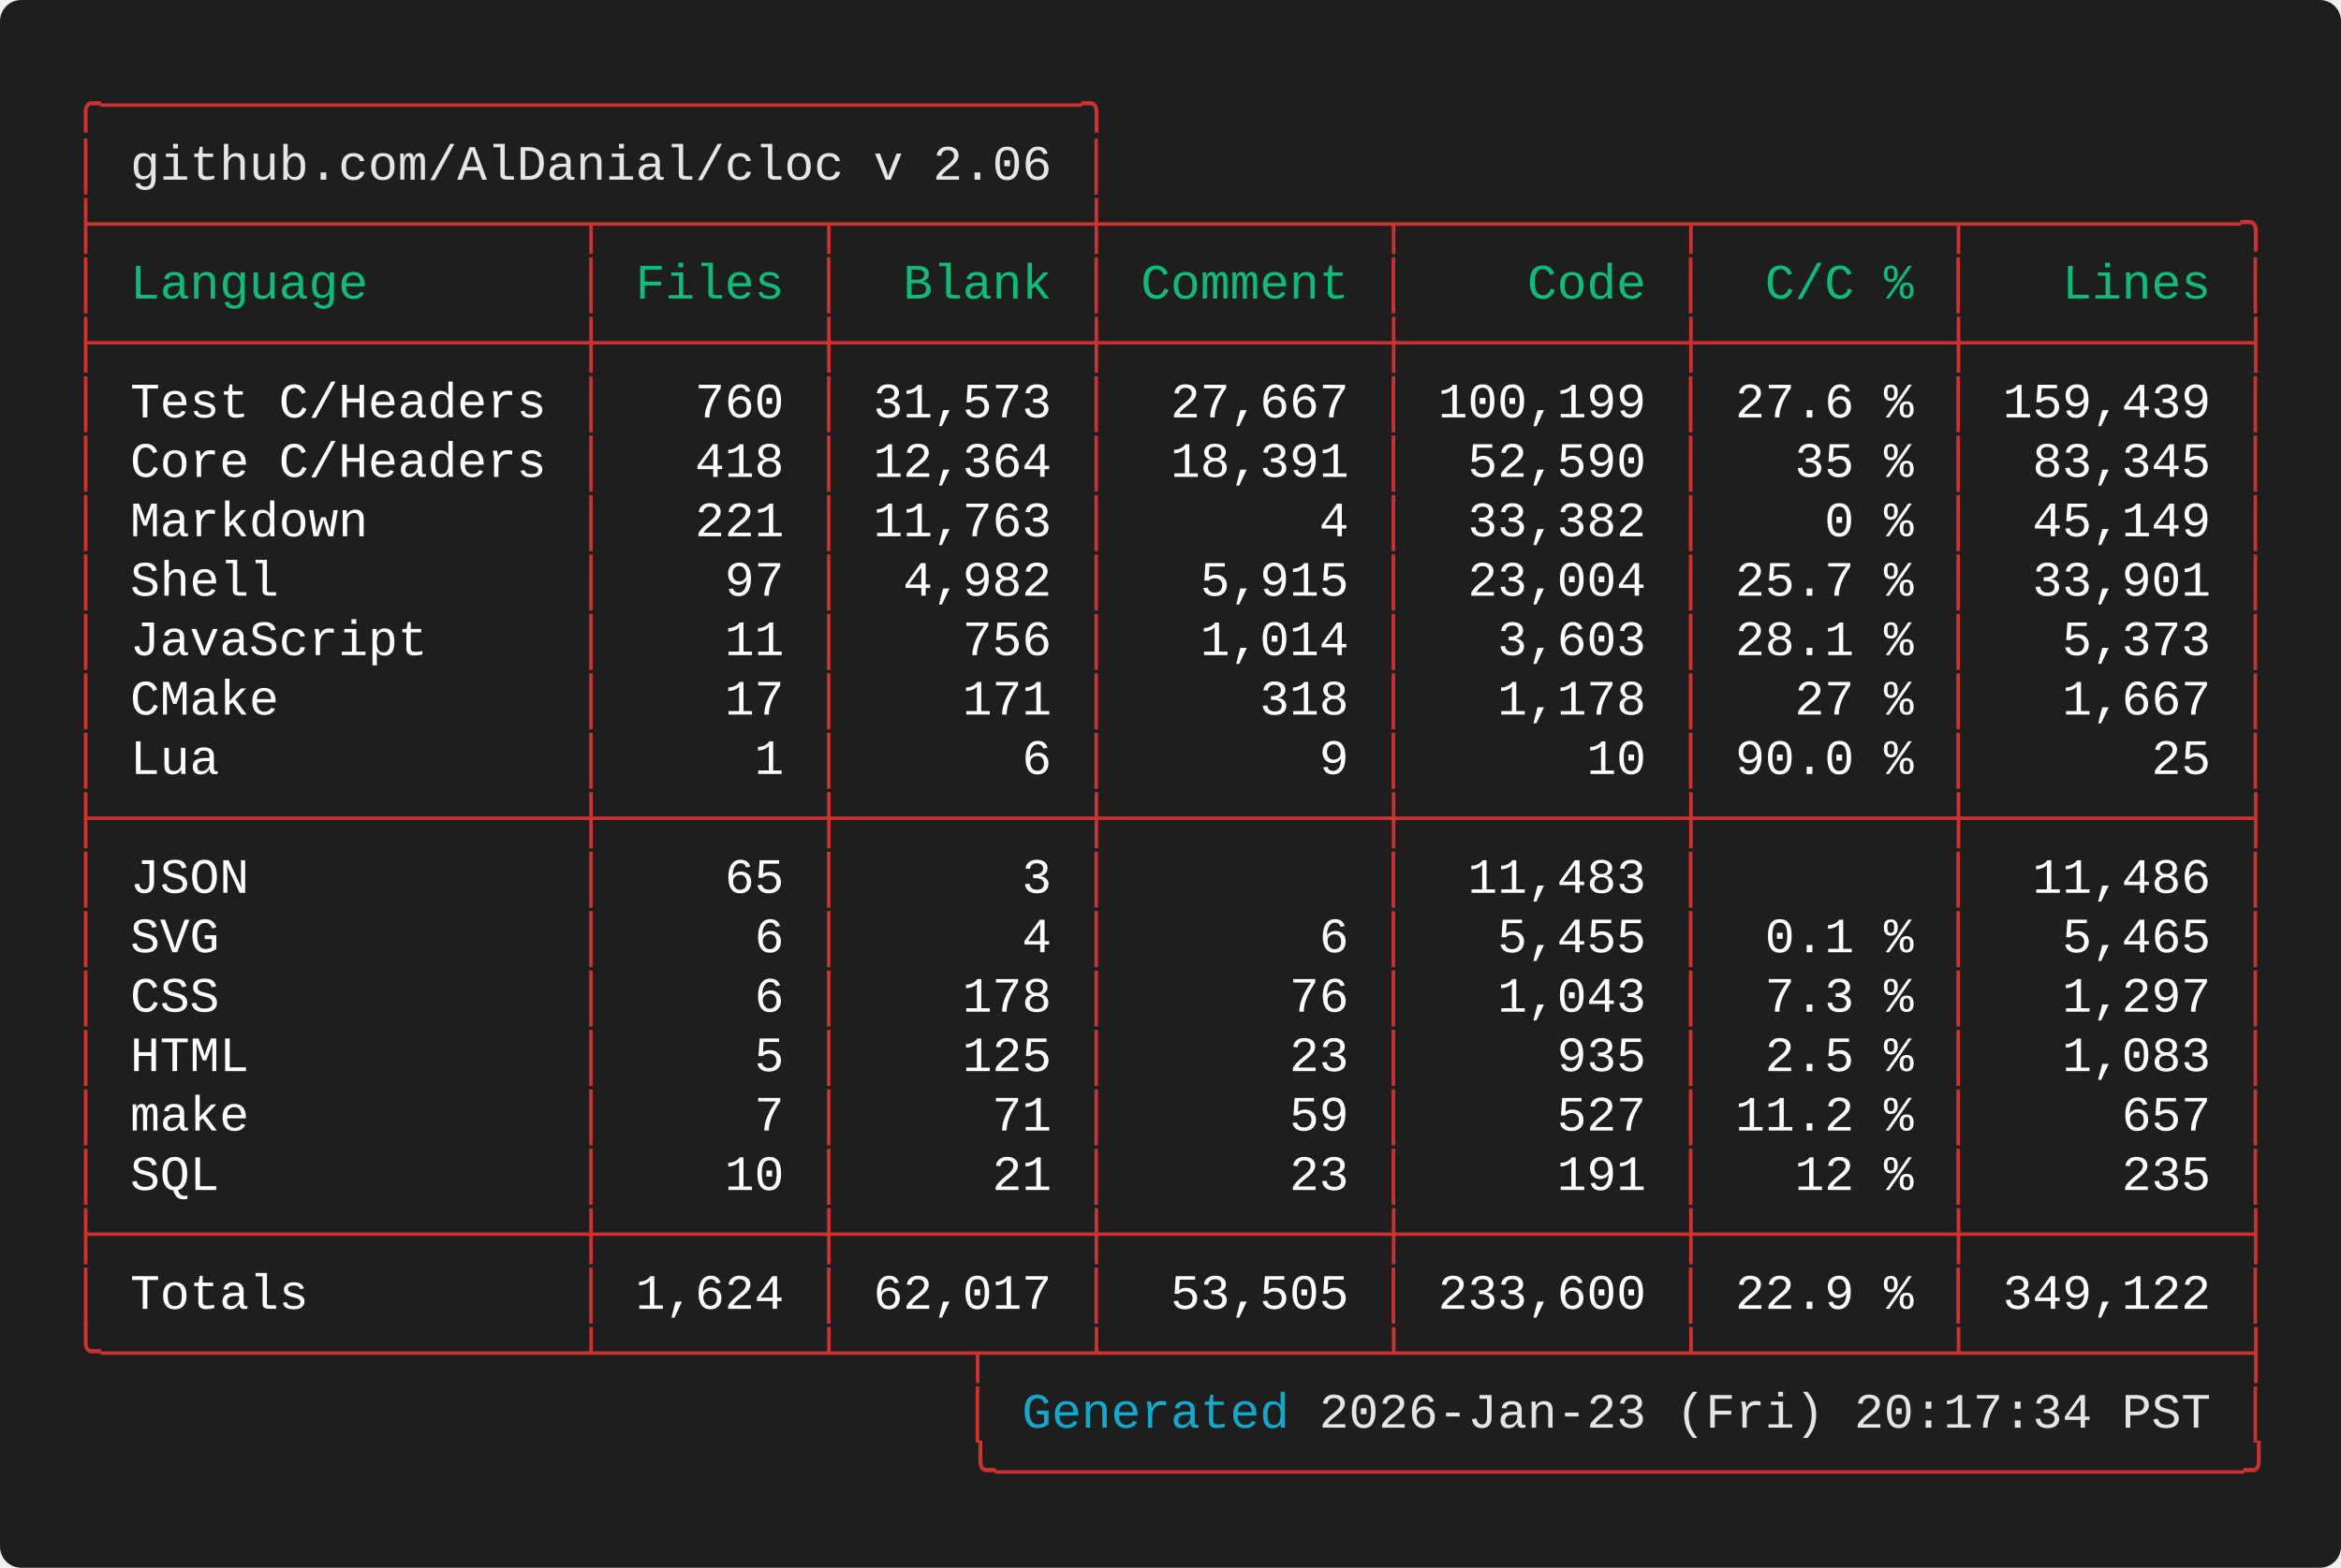
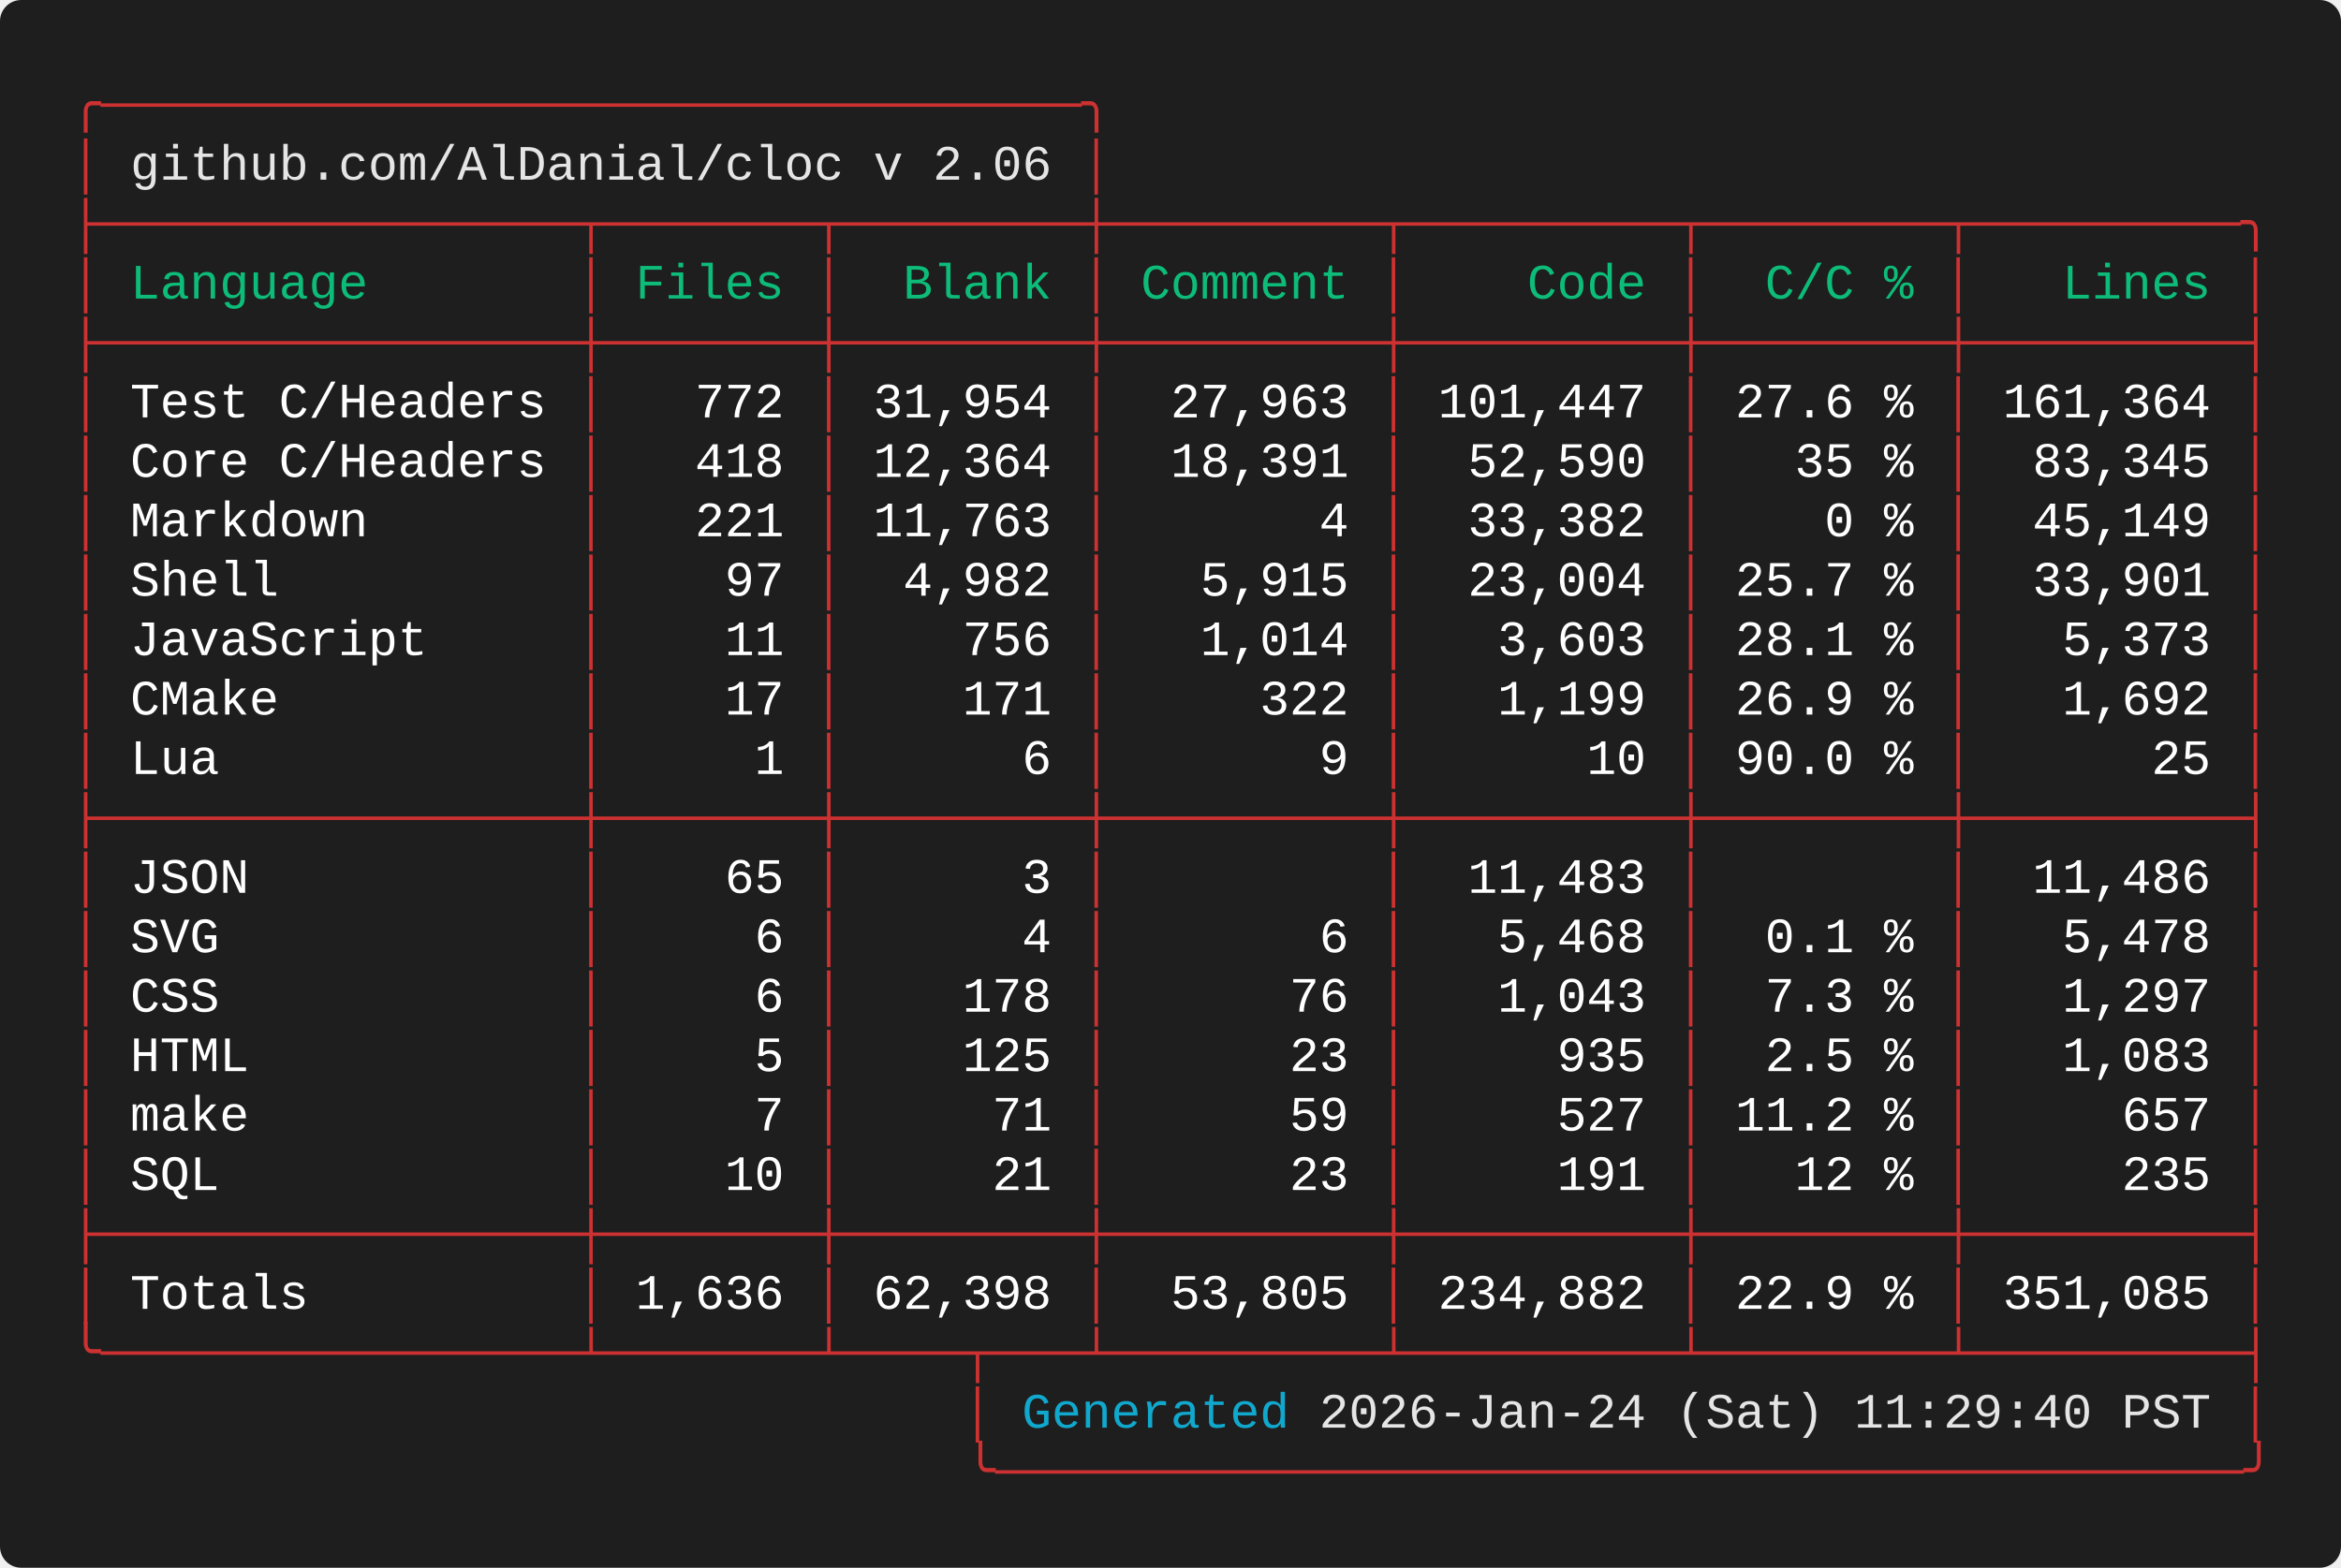
<svg xmlns="http://www.w3.org/2000/svg" width="661.60" height="443.20" viewBox="0 0 661.60 443.20">
  <defs>
    <style type="text/css">.terminal-text { font-family: 'Vanadium Mono Semi-Extended', 'Consolas', 'Monaco', 'Courier New', monospace; }</style>
  </defs>
  <rect width="100%" height="100%" fill="#1e1e1e" rx="6" />
  <text x="20.00" y="34.00" font-size="14" class="terminal-text" xml:space="preserve" textLength="294.00" lengthAdjust="spacingAndGlyphs" fill="#cd3131">╭─────────────────────────────────╮</text>
  <text x="20.00" y="50.80" font-size="14" class="terminal-text" xml:space="preserve" textLength="16.80" lengthAdjust="spacingAndGlyphs" fill="#cd3131">│ </text>
  <text x="36.80" y="50.80" font-size="14" class="terminal-text" xml:space="preserve" textLength="260.40" lengthAdjust="spacingAndGlyphs" fill="#e5e5e5">github.com/AlDanial/cloc v 2.06</text>
  <text x="297.20" y="50.80" font-size="14" class="terminal-text" xml:space="preserve" textLength="8.40" lengthAdjust="spacingAndGlyphs" fill="#ffffff"> </text>
  <text x="305.60" y="50.80" font-size="14" class="terminal-text" xml:space="preserve" textLength="8.40" lengthAdjust="spacingAndGlyphs" fill="#cd3131">│</text>
  <text x="20.00" y="67.60" font-size="14" class="terminal-text" xml:space="preserve" textLength="621.60" lengthAdjust="spacingAndGlyphs" fill="#cd3131">├────────────────┬───────┬────────┼─────────┬─────────┬────────┬─────────╮</text>
  <text x="20.00" y="84.40" font-size="14" class="terminal-text" xml:space="preserve" textLength="8.40" lengthAdjust="spacingAndGlyphs" fill="#cd3131">│</text>
  <text x="28.40" y="84.40" font-size="14" class="terminal-text" xml:space="preserve" textLength="134.40" lengthAdjust="spacingAndGlyphs" fill="#0dbc79"> Language       </text>
  <text x="162.80" y="84.40" font-size="14" class="terminal-text" xml:space="preserve" textLength="8.40" lengthAdjust="spacingAndGlyphs" fill="#cd3131">│</text>
  <text x="171.20" y="84.40" font-size="14" class="terminal-text" xml:space="preserve" textLength="58.80" lengthAdjust="spacingAndGlyphs" fill="#0dbc79"> Files </text>
  <text x="230.00" y="84.40" font-size="14" class="terminal-text" xml:space="preserve" textLength="8.40" lengthAdjust="spacingAndGlyphs" fill="#cd3131">│</text>
  <text x="238.40" y="84.40" font-size="14" class="terminal-text" xml:space="preserve" textLength="67.20" lengthAdjust="spacingAndGlyphs" fill="#0dbc79">  Blank </text>
  <text x="305.60" y="84.40" font-size="14" class="terminal-text" xml:space="preserve" textLength="8.40" lengthAdjust="spacingAndGlyphs" fill="#cd3131">│</text>
  <text x="314.00" y="84.40" font-size="14" class="terminal-text" xml:space="preserve" textLength="75.60" lengthAdjust="spacingAndGlyphs" fill="#0dbc79"> Comment </text>
  <text x="389.60" y="84.40" font-size="14" class="terminal-text" xml:space="preserve" textLength="8.40" lengthAdjust="spacingAndGlyphs" fill="#cd3131">│</text>
  <text x="398.00" y="84.40" font-size="14" class="terminal-text" xml:space="preserve" textLength="75.60" lengthAdjust="spacingAndGlyphs" fill="#0dbc79">    Code </text>
  <text x="473.60" y="84.40" font-size="14" class="terminal-text" xml:space="preserve" textLength="8.40" lengthAdjust="spacingAndGlyphs" fill="#cd3131">│</text>
  <text x="482.00" y="84.40" font-size="14" class="terminal-text" xml:space="preserve" textLength="67.20" lengthAdjust="spacingAndGlyphs" fill="#0dbc79">  C/C % </text>
  <text x="549.20" y="84.40" font-size="14" class="terminal-text" xml:space="preserve" textLength="8.40" lengthAdjust="spacingAndGlyphs" fill="#cd3131">│</text>
  <text x="557.60" y="84.40" font-size="14" class="terminal-text" xml:space="preserve" textLength="75.60" lengthAdjust="spacingAndGlyphs" fill="#0dbc79">   Lines </text>
  <text x="633.20" y="84.40" font-size="14" class="terminal-text" xml:space="preserve" textLength="8.40" lengthAdjust="spacingAndGlyphs" fill="#cd3131">│</text>
  <text x="20.00" y="101.20" font-size="14" class="terminal-text" xml:space="preserve" textLength="621.60" lengthAdjust="spacingAndGlyphs" fill="#cd3131">├────────────────┼───────┼────────┼─────────┼─────────┼────────┼─────────┤</text>
  <text x="20.00" y="118.00" font-size="14" class="terminal-text" xml:space="preserve" textLength="8.40" lengthAdjust="spacingAndGlyphs" fill="#cd3131">│</text>
  <text x="28.40" y="118.00" font-size="14" class="terminal-text" xml:space="preserve" textLength="134.40" lengthAdjust="spacingAndGlyphs" fill="#ffffff"> Test C/Headers </text>
  <text x="162.80" y="118.00" font-size="14" class="terminal-text" xml:space="preserve" textLength="8.40" lengthAdjust="spacingAndGlyphs" fill="#cd3131">│</text>
-   <text x="171.20" y="118.00" font-size="14" class="terminal-text" xml:space="preserve" textLength="58.80" lengthAdjust="spacingAndGlyphs" fill="#ffffff">   760 </text>
+   <text x="171.20" y="118.00" font-size="14" class="terminal-text" xml:space="preserve" textLength="58.80" lengthAdjust="spacingAndGlyphs" fill="#ffffff">   772 </text>
  <text x="230.00" y="118.00" font-size="14" class="terminal-text" xml:space="preserve" textLength="8.40" lengthAdjust="spacingAndGlyphs" fill="#cd3131">│</text>
-   <text x="238.40" y="118.00" font-size="14" class="terminal-text" xml:space="preserve" textLength="67.20" lengthAdjust="spacingAndGlyphs" fill="#ffffff"> 31,573 </text>
+   <text x="238.40" y="118.00" font-size="14" class="terminal-text" xml:space="preserve" textLength="67.20" lengthAdjust="spacingAndGlyphs" fill="#ffffff"> 31,954 </text>
  <text x="305.60" y="118.00" font-size="14" class="terminal-text" xml:space="preserve" textLength="8.40" lengthAdjust="spacingAndGlyphs" fill="#cd3131">│</text>
-   <text x="314.00" y="118.00" font-size="14" class="terminal-text" xml:space="preserve" textLength="75.60" lengthAdjust="spacingAndGlyphs" fill="#ffffff">  27,667 </text>
+   <text x="314.00" y="118.00" font-size="14" class="terminal-text" xml:space="preserve" textLength="75.60" lengthAdjust="spacingAndGlyphs" fill="#ffffff">  27,963 </text>
  <text x="389.60" y="118.00" font-size="14" class="terminal-text" xml:space="preserve" textLength="8.40" lengthAdjust="spacingAndGlyphs" fill="#cd3131">│</text>
-   <text x="398.00" y="118.00" font-size="14" class="terminal-text" xml:space="preserve" textLength="75.60" lengthAdjust="spacingAndGlyphs" fill="#ffffff"> 100,199 </text>
+   <text x="398.00" y="118.00" font-size="14" class="terminal-text" xml:space="preserve" textLength="75.60" lengthAdjust="spacingAndGlyphs" fill="#ffffff"> 101,447 </text>
  <text x="473.60" y="118.00" font-size="14" class="terminal-text" xml:space="preserve" textLength="8.40" lengthAdjust="spacingAndGlyphs" fill="#cd3131">│</text>
  <text x="482.00" y="118.00" font-size="14" class="terminal-text" xml:space="preserve" textLength="67.20" lengthAdjust="spacingAndGlyphs" fill="#ffffff"> 27.6 % </text>
  <text x="549.20" y="118.00" font-size="14" class="terminal-text" xml:space="preserve" textLength="8.40" lengthAdjust="spacingAndGlyphs" fill="#cd3131">│</text>
-   <text x="557.60" y="118.00" font-size="14" class="terminal-text" xml:space="preserve" textLength="75.60" lengthAdjust="spacingAndGlyphs" fill="#ffffff"> 159,439 </text>
+   <text x="557.60" y="118.00" font-size="14" class="terminal-text" xml:space="preserve" textLength="75.60" lengthAdjust="spacingAndGlyphs" fill="#ffffff"> 161,364 </text>
  <text x="633.20" y="118.00" font-size="14" class="terminal-text" xml:space="preserve" textLength="8.40" lengthAdjust="spacingAndGlyphs" fill="#cd3131">│</text>
  <text x="20.00" y="134.80" font-size="14" class="terminal-text" xml:space="preserve" textLength="8.40" lengthAdjust="spacingAndGlyphs" fill="#cd3131">│</text>
  <text x="28.40" y="134.80" font-size="14" class="terminal-text" xml:space="preserve" textLength="134.40" lengthAdjust="spacingAndGlyphs" fill="#ffffff"> Core C/Headers </text>
  <text x="162.80" y="134.80" font-size="14" class="terminal-text" xml:space="preserve" textLength="8.40" lengthAdjust="spacingAndGlyphs" fill="#cd3131">│</text>
  <text x="171.20" y="134.80" font-size="14" class="terminal-text" xml:space="preserve" textLength="58.80" lengthAdjust="spacingAndGlyphs" fill="#ffffff">   418 </text>
  <text x="230.00" y="134.80" font-size="14" class="terminal-text" xml:space="preserve" textLength="8.40" lengthAdjust="spacingAndGlyphs" fill="#cd3131">│</text>
  <text x="238.40" y="134.80" font-size="14" class="terminal-text" xml:space="preserve" textLength="67.20" lengthAdjust="spacingAndGlyphs" fill="#ffffff"> 12,364 </text>
  <text x="305.60" y="134.80" font-size="14" class="terminal-text" xml:space="preserve" textLength="8.40" lengthAdjust="spacingAndGlyphs" fill="#cd3131">│</text>
  <text x="314.00" y="134.80" font-size="14" class="terminal-text" xml:space="preserve" textLength="75.60" lengthAdjust="spacingAndGlyphs" fill="#ffffff">  18,391 </text>
  <text x="389.60" y="134.80" font-size="14" class="terminal-text" xml:space="preserve" textLength="8.40" lengthAdjust="spacingAndGlyphs" fill="#cd3131">│</text>
  <text x="398.00" y="134.80" font-size="14" class="terminal-text" xml:space="preserve" textLength="75.60" lengthAdjust="spacingAndGlyphs" fill="#ffffff">  52,590 </text>
  <text x="473.60" y="134.80" font-size="14" class="terminal-text" xml:space="preserve" textLength="8.40" lengthAdjust="spacingAndGlyphs" fill="#cd3131">│</text>
  <text x="482.00" y="134.80" font-size="14" class="terminal-text" xml:space="preserve" textLength="67.20" lengthAdjust="spacingAndGlyphs" fill="#ffffff">   35 % </text>
  <text x="549.20" y="134.80" font-size="14" class="terminal-text" xml:space="preserve" textLength="8.40" lengthAdjust="spacingAndGlyphs" fill="#cd3131">│</text>
  <text x="557.60" y="134.80" font-size="14" class="terminal-text" xml:space="preserve" textLength="75.60" lengthAdjust="spacingAndGlyphs" fill="#ffffff">  83,345 </text>
  <text x="633.20" y="134.80" font-size="14" class="terminal-text" xml:space="preserve" textLength="8.40" lengthAdjust="spacingAndGlyphs" fill="#cd3131">│</text>
  <text x="20.00" y="151.60" font-size="14" class="terminal-text" xml:space="preserve" textLength="8.40" lengthAdjust="spacingAndGlyphs" fill="#cd3131">│</text>
  <text x="28.40" y="151.60" font-size="14" class="terminal-text" xml:space="preserve" textLength="134.40" lengthAdjust="spacingAndGlyphs" fill="#ffffff"> Markdown       </text>
  <text x="162.80" y="151.60" font-size="14" class="terminal-text" xml:space="preserve" textLength="8.40" lengthAdjust="spacingAndGlyphs" fill="#cd3131">│</text>
  <text x="171.20" y="151.60" font-size="14" class="terminal-text" xml:space="preserve" textLength="58.80" lengthAdjust="spacingAndGlyphs" fill="#ffffff">   221 </text>
  <text x="230.00" y="151.60" font-size="14" class="terminal-text" xml:space="preserve" textLength="8.40" lengthAdjust="spacingAndGlyphs" fill="#cd3131">│</text>
  <text x="238.40" y="151.60" font-size="14" class="terminal-text" xml:space="preserve" textLength="67.20" lengthAdjust="spacingAndGlyphs" fill="#ffffff"> 11,763 </text>
  <text x="305.60" y="151.60" font-size="14" class="terminal-text" xml:space="preserve" textLength="8.40" lengthAdjust="spacingAndGlyphs" fill="#cd3131">│</text>
  <text x="314.00" y="151.60" font-size="14" class="terminal-text" xml:space="preserve" textLength="75.60" lengthAdjust="spacingAndGlyphs" fill="#ffffff">       4 </text>
  <text x="389.60" y="151.60" font-size="14" class="terminal-text" xml:space="preserve" textLength="8.40" lengthAdjust="spacingAndGlyphs" fill="#cd3131">│</text>
  <text x="398.00" y="151.60" font-size="14" class="terminal-text" xml:space="preserve" textLength="75.60" lengthAdjust="spacingAndGlyphs" fill="#ffffff">  33,382 </text>
  <text x="473.60" y="151.60" font-size="14" class="terminal-text" xml:space="preserve" textLength="8.40" lengthAdjust="spacingAndGlyphs" fill="#cd3131">│</text>
  <text x="482.00" y="151.60" font-size="14" class="terminal-text" xml:space="preserve" textLength="67.20" lengthAdjust="spacingAndGlyphs" fill="#ffffff">    0 % </text>
  <text x="549.20" y="151.60" font-size="14" class="terminal-text" xml:space="preserve" textLength="8.40" lengthAdjust="spacingAndGlyphs" fill="#cd3131">│</text>
  <text x="557.60" y="151.60" font-size="14" class="terminal-text" xml:space="preserve" textLength="75.60" lengthAdjust="spacingAndGlyphs" fill="#ffffff">  45,149 </text>
  <text x="633.20" y="151.60" font-size="14" class="terminal-text" xml:space="preserve" textLength="8.40" lengthAdjust="spacingAndGlyphs" fill="#cd3131">│</text>
  <text x="20.00" y="168.40" font-size="14" class="terminal-text" xml:space="preserve" textLength="8.40" lengthAdjust="spacingAndGlyphs" fill="#cd3131">│</text>
  <text x="28.40" y="168.40" font-size="14" class="terminal-text" xml:space="preserve" textLength="134.40" lengthAdjust="spacingAndGlyphs" fill="#ffffff"> Shell          </text>
  <text x="162.80" y="168.40" font-size="14" class="terminal-text" xml:space="preserve" textLength="8.40" lengthAdjust="spacingAndGlyphs" fill="#cd3131">│</text>
  <text x="171.20" y="168.40" font-size="14" class="terminal-text" xml:space="preserve" textLength="58.80" lengthAdjust="spacingAndGlyphs" fill="#ffffff">    97 </text>
  <text x="230.00" y="168.40" font-size="14" class="terminal-text" xml:space="preserve" textLength="8.40" lengthAdjust="spacingAndGlyphs" fill="#cd3131">│</text>
  <text x="238.40" y="168.40" font-size="14" class="terminal-text" xml:space="preserve" textLength="67.20" lengthAdjust="spacingAndGlyphs" fill="#ffffff">  4,982 </text>
  <text x="305.60" y="168.40" font-size="14" class="terminal-text" xml:space="preserve" textLength="8.40" lengthAdjust="spacingAndGlyphs" fill="#cd3131">│</text>
  <text x="314.00" y="168.40" font-size="14" class="terminal-text" xml:space="preserve" textLength="75.60" lengthAdjust="spacingAndGlyphs" fill="#ffffff">   5,915 </text>
  <text x="389.60" y="168.40" font-size="14" class="terminal-text" xml:space="preserve" textLength="8.40" lengthAdjust="spacingAndGlyphs" fill="#cd3131">│</text>
  <text x="398.00" y="168.40" font-size="14" class="terminal-text" xml:space="preserve" textLength="75.60" lengthAdjust="spacingAndGlyphs" fill="#ffffff">  23,004 </text>
  <text x="473.60" y="168.40" font-size="14" class="terminal-text" xml:space="preserve" textLength="8.40" lengthAdjust="spacingAndGlyphs" fill="#cd3131">│</text>
  <text x="482.00" y="168.40" font-size="14" class="terminal-text" xml:space="preserve" textLength="67.20" lengthAdjust="spacingAndGlyphs" fill="#ffffff"> 25.7 % </text>
  <text x="549.20" y="168.40" font-size="14" class="terminal-text" xml:space="preserve" textLength="8.40" lengthAdjust="spacingAndGlyphs" fill="#cd3131">│</text>
  <text x="557.60" y="168.40" font-size="14" class="terminal-text" xml:space="preserve" textLength="75.60" lengthAdjust="spacingAndGlyphs" fill="#ffffff">  33,901 </text>
  <text x="633.20" y="168.40" font-size="14" class="terminal-text" xml:space="preserve" textLength="8.40" lengthAdjust="spacingAndGlyphs" fill="#cd3131">│</text>
  <text x="20.00" y="185.20" font-size="14" class="terminal-text" xml:space="preserve" textLength="8.40" lengthAdjust="spacingAndGlyphs" fill="#cd3131">│</text>
  <text x="28.40" y="185.20" font-size="14" class="terminal-text" xml:space="preserve" textLength="134.40" lengthAdjust="spacingAndGlyphs" fill="#ffffff"> JavaScript     </text>
  <text x="162.80" y="185.20" font-size="14" class="terminal-text" xml:space="preserve" textLength="8.40" lengthAdjust="spacingAndGlyphs" fill="#cd3131">│</text>
  <text x="171.20" y="185.20" font-size="14" class="terminal-text" xml:space="preserve" textLength="58.80" lengthAdjust="spacingAndGlyphs" fill="#ffffff">    11 </text>
  <text x="230.00" y="185.20" font-size="14" class="terminal-text" xml:space="preserve" textLength="8.40" lengthAdjust="spacingAndGlyphs" fill="#cd3131">│</text>
  <text x="238.40" y="185.20" font-size="14" class="terminal-text" xml:space="preserve" textLength="67.20" lengthAdjust="spacingAndGlyphs" fill="#ffffff">    756 </text>
  <text x="305.60" y="185.20" font-size="14" class="terminal-text" xml:space="preserve" textLength="8.40" lengthAdjust="spacingAndGlyphs" fill="#cd3131">│</text>
  <text x="314.00" y="185.20" font-size="14" class="terminal-text" xml:space="preserve" textLength="75.60" lengthAdjust="spacingAndGlyphs" fill="#ffffff">   1,014 </text>
  <text x="389.60" y="185.20" font-size="14" class="terminal-text" xml:space="preserve" textLength="8.40" lengthAdjust="spacingAndGlyphs" fill="#cd3131">│</text>
  <text x="398.00" y="185.20" font-size="14" class="terminal-text" xml:space="preserve" textLength="75.60" lengthAdjust="spacingAndGlyphs" fill="#ffffff">   3,603 </text>
  <text x="473.60" y="185.20" font-size="14" class="terminal-text" xml:space="preserve" textLength="8.40" lengthAdjust="spacingAndGlyphs" fill="#cd3131">│</text>
  <text x="482.00" y="185.20" font-size="14" class="terminal-text" xml:space="preserve" textLength="67.20" lengthAdjust="spacingAndGlyphs" fill="#ffffff"> 28.1 % </text>
  <text x="549.20" y="185.20" font-size="14" class="terminal-text" xml:space="preserve" textLength="8.40" lengthAdjust="spacingAndGlyphs" fill="#cd3131">│</text>
  <text x="557.60" y="185.20" font-size="14" class="terminal-text" xml:space="preserve" textLength="75.60" lengthAdjust="spacingAndGlyphs" fill="#ffffff">   5,373 </text>
  <text x="633.20" y="185.20" font-size="14" class="terminal-text" xml:space="preserve" textLength="8.40" lengthAdjust="spacingAndGlyphs" fill="#cd3131">│</text>
  <text x="20.00" y="202.00" font-size="14" class="terminal-text" xml:space="preserve" textLength="8.40" lengthAdjust="spacingAndGlyphs" fill="#cd3131">│</text>
  <text x="28.40" y="202.00" font-size="14" class="terminal-text" xml:space="preserve" textLength="134.40" lengthAdjust="spacingAndGlyphs" fill="#ffffff"> CMake          </text>
  <text x="162.80" y="202.00" font-size="14" class="terminal-text" xml:space="preserve" textLength="8.40" lengthAdjust="spacingAndGlyphs" fill="#cd3131">│</text>
  <text x="171.20" y="202.00" font-size="14" class="terminal-text" xml:space="preserve" textLength="58.80" lengthAdjust="spacingAndGlyphs" fill="#ffffff">    17 </text>
  <text x="230.00" y="202.00" font-size="14" class="terminal-text" xml:space="preserve" textLength="8.40" lengthAdjust="spacingAndGlyphs" fill="#cd3131">│</text>
  <text x="238.40" y="202.00" font-size="14" class="terminal-text" xml:space="preserve" textLength="67.20" lengthAdjust="spacingAndGlyphs" fill="#ffffff">    171 </text>
  <text x="305.60" y="202.00" font-size="14" class="terminal-text" xml:space="preserve" textLength="8.40" lengthAdjust="spacingAndGlyphs" fill="#cd3131">│</text>
-   <text x="314.00" y="202.00" font-size="14" class="terminal-text" xml:space="preserve" textLength="75.60" lengthAdjust="spacingAndGlyphs" fill="#ffffff">     318 </text>
+   <text x="314.00" y="202.00" font-size="14" class="terminal-text" xml:space="preserve" textLength="75.60" lengthAdjust="spacingAndGlyphs" fill="#ffffff">     322 </text>
  <text x="389.60" y="202.00" font-size="14" class="terminal-text" xml:space="preserve" textLength="8.40" lengthAdjust="spacingAndGlyphs" fill="#cd3131">│</text>
-   <text x="398.00" y="202.00" font-size="14" class="terminal-text" xml:space="preserve" textLength="75.60" lengthAdjust="spacingAndGlyphs" fill="#ffffff">   1,178 </text>
+   <text x="398.00" y="202.00" font-size="14" class="terminal-text" xml:space="preserve" textLength="75.60" lengthAdjust="spacingAndGlyphs" fill="#ffffff">   1,199 </text>
  <text x="473.60" y="202.00" font-size="14" class="terminal-text" xml:space="preserve" textLength="8.40" lengthAdjust="spacingAndGlyphs" fill="#cd3131">│</text>
-   <text x="482.00" y="202.00" font-size="14" class="terminal-text" xml:space="preserve" textLength="67.20" lengthAdjust="spacingAndGlyphs" fill="#ffffff">   27 % </text>
+   <text x="482.00" y="202.00" font-size="14" class="terminal-text" xml:space="preserve" textLength="67.20" lengthAdjust="spacingAndGlyphs" fill="#ffffff"> 26.9 % </text>
  <text x="549.20" y="202.00" font-size="14" class="terminal-text" xml:space="preserve" textLength="8.40" lengthAdjust="spacingAndGlyphs" fill="#cd3131">│</text>
-   <text x="557.60" y="202.00" font-size="14" class="terminal-text" xml:space="preserve" textLength="75.60" lengthAdjust="spacingAndGlyphs" fill="#ffffff">   1,667 </text>
+   <text x="557.60" y="202.00" font-size="14" class="terminal-text" xml:space="preserve" textLength="75.60" lengthAdjust="spacingAndGlyphs" fill="#ffffff">   1,692 </text>
  <text x="633.20" y="202.00" font-size="14" class="terminal-text" xml:space="preserve" textLength="8.40" lengthAdjust="spacingAndGlyphs" fill="#cd3131">│</text>
  <text x="20.00" y="218.80" font-size="14" class="terminal-text" xml:space="preserve" textLength="8.40" lengthAdjust="spacingAndGlyphs" fill="#cd3131">│</text>
  <text x="28.40" y="218.80" font-size="14" class="terminal-text" xml:space="preserve" textLength="134.40" lengthAdjust="spacingAndGlyphs" fill="#ffffff"> Lua            </text>
  <text x="162.80" y="218.80" font-size="14" class="terminal-text" xml:space="preserve" textLength="8.40" lengthAdjust="spacingAndGlyphs" fill="#cd3131">│</text>
  <text x="171.20" y="218.80" font-size="14" class="terminal-text" xml:space="preserve" textLength="58.80" lengthAdjust="spacingAndGlyphs" fill="#ffffff">     1 </text>
  <text x="230.00" y="218.80" font-size="14" class="terminal-text" xml:space="preserve" textLength="8.40" lengthAdjust="spacingAndGlyphs" fill="#cd3131">│</text>
  <text x="238.40" y="218.80" font-size="14" class="terminal-text" xml:space="preserve" textLength="67.20" lengthAdjust="spacingAndGlyphs" fill="#ffffff">      6 </text>
  <text x="305.60" y="218.80" font-size="14" class="terminal-text" xml:space="preserve" textLength="8.40" lengthAdjust="spacingAndGlyphs" fill="#cd3131">│</text>
  <text x="314.00" y="218.80" font-size="14" class="terminal-text" xml:space="preserve" textLength="75.60" lengthAdjust="spacingAndGlyphs" fill="#ffffff">       9 </text>
  <text x="389.60" y="218.80" font-size="14" class="terminal-text" xml:space="preserve" textLength="8.40" lengthAdjust="spacingAndGlyphs" fill="#cd3131">│</text>
  <text x="398.00" y="218.80" font-size="14" class="terminal-text" xml:space="preserve" textLength="75.60" lengthAdjust="spacingAndGlyphs" fill="#ffffff">      10 </text>
  <text x="473.60" y="218.80" font-size="14" class="terminal-text" xml:space="preserve" textLength="8.40" lengthAdjust="spacingAndGlyphs" fill="#cd3131">│</text>
  <text x="482.00" y="218.80" font-size="14" class="terminal-text" xml:space="preserve" textLength="67.20" lengthAdjust="spacingAndGlyphs" fill="#ffffff"> 90.0 % </text>
  <text x="549.20" y="218.80" font-size="14" class="terminal-text" xml:space="preserve" textLength="8.40" lengthAdjust="spacingAndGlyphs" fill="#cd3131">│</text>
  <text x="557.60" y="218.80" font-size="14" class="terminal-text" xml:space="preserve" textLength="75.60" lengthAdjust="spacingAndGlyphs" fill="#ffffff">      25 </text>
  <text x="633.20" y="218.80" font-size="14" class="terminal-text" xml:space="preserve" textLength="8.40" lengthAdjust="spacingAndGlyphs" fill="#cd3131">│</text>
  <text x="20.00" y="235.60" font-size="14" class="terminal-text" xml:space="preserve" textLength="621.60" lengthAdjust="spacingAndGlyphs" fill="#cd3131">├────────────────┼───────┼────────┼─────────┼─────────┼────────┼─────────┤</text>
  <text x="20.00" y="252.40" font-size="14" class="terminal-text" xml:space="preserve" textLength="8.40" lengthAdjust="spacingAndGlyphs" fill="#cd3131">│</text>
  <text x="28.40" y="252.40" font-size="14" class="terminal-text" xml:space="preserve" textLength="134.40" lengthAdjust="spacingAndGlyphs" fill="#ffffff"> JSON           </text>
  <text x="162.80" y="252.40" font-size="14" class="terminal-text" xml:space="preserve" textLength="8.40" lengthAdjust="spacingAndGlyphs" fill="#cd3131">│</text>
  <text x="171.20" y="252.40" font-size="14" class="terminal-text" xml:space="preserve" textLength="58.80" lengthAdjust="spacingAndGlyphs" fill="#ffffff">    65 </text>
  <text x="230.00" y="252.40" font-size="14" class="terminal-text" xml:space="preserve" textLength="8.40" lengthAdjust="spacingAndGlyphs" fill="#cd3131">│</text>
  <text x="238.40" y="252.40" font-size="14" class="terminal-text" xml:space="preserve" textLength="67.20" lengthAdjust="spacingAndGlyphs" fill="#ffffff">      3 </text>
  <text x="305.60" y="252.40" font-size="14" class="terminal-text" xml:space="preserve" textLength="8.40" lengthAdjust="spacingAndGlyphs" fill="#cd3131">│</text>
  <text x="314.00" y="252.40" font-size="14" class="terminal-text" xml:space="preserve" textLength="75.60" lengthAdjust="spacingAndGlyphs" fill="#ffffff">         </text>
  <text x="389.60" y="252.40" font-size="14" class="terminal-text" xml:space="preserve" textLength="8.40" lengthAdjust="spacingAndGlyphs" fill="#cd3131">│</text>
  <text x="398.00" y="252.40" font-size="14" class="terminal-text" xml:space="preserve" textLength="75.60" lengthAdjust="spacingAndGlyphs" fill="#ffffff">  11,483 </text>
  <text x="473.60" y="252.40" font-size="14" class="terminal-text" xml:space="preserve" textLength="8.40" lengthAdjust="spacingAndGlyphs" fill="#cd3131">│</text>
  <text x="482.00" y="252.40" font-size="14" class="terminal-text" xml:space="preserve" textLength="67.20" lengthAdjust="spacingAndGlyphs" fill="#ffffff">        </text>
  <text x="549.20" y="252.40" font-size="14" class="terminal-text" xml:space="preserve" textLength="8.40" lengthAdjust="spacingAndGlyphs" fill="#cd3131">│</text>
  <text x="557.60" y="252.40" font-size="14" class="terminal-text" xml:space="preserve" textLength="75.60" lengthAdjust="spacingAndGlyphs" fill="#ffffff">  11,486 </text>
  <text x="633.20" y="252.40" font-size="14" class="terminal-text" xml:space="preserve" textLength="8.40" lengthAdjust="spacingAndGlyphs" fill="#cd3131">│</text>
  <text x="20.00" y="269.20" font-size="14" class="terminal-text" xml:space="preserve" textLength="8.40" lengthAdjust="spacingAndGlyphs" fill="#cd3131">│</text>
  <text x="28.40" y="269.20" font-size="14" class="terminal-text" xml:space="preserve" textLength="134.40" lengthAdjust="spacingAndGlyphs" fill="#ffffff"> SVG            </text>
  <text x="162.80" y="269.20" font-size="14" class="terminal-text" xml:space="preserve" textLength="8.40" lengthAdjust="spacingAndGlyphs" fill="#cd3131">│</text>
  <text x="171.20" y="269.20" font-size="14" class="terminal-text" xml:space="preserve" textLength="58.80" lengthAdjust="spacingAndGlyphs" fill="#ffffff">     6 </text>
  <text x="230.00" y="269.20" font-size="14" class="terminal-text" xml:space="preserve" textLength="8.40" lengthAdjust="spacingAndGlyphs" fill="#cd3131">│</text>
  <text x="238.40" y="269.20" font-size="14" class="terminal-text" xml:space="preserve" textLength="67.20" lengthAdjust="spacingAndGlyphs" fill="#ffffff">      4 </text>
  <text x="305.60" y="269.20" font-size="14" class="terminal-text" xml:space="preserve" textLength="8.40" lengthAdjust="spacingAndGlyphs" fill="#cd3131">│</text>
  <text x="314.00" y="269.20" font-size="14" class="terminal-text" xml:space="preserve" textLength="75.60" lengthAdjust="spacingAndGlyphs" fill="#ffffff">       6 </text>
  <text x="389.60" y="269.20" font-size="14" class="terminal-text" xml:space="preserve" textLength="8.40" lengthAdjust="spacingAndGlyphs" fill="#cd3131">│</text>
-   <text x="398.00" y="269.20" font-size="14" class="terminal-text" xml:space="preserve" textLength="75.60" lengthAdjust="spacingAndGlyphs" fill="#ffffff">   5,455 </text>
+   <text x="398.00" y="269.20" font-size="14" class="terminal-text" xml:space="preserve" textLength="75.60" lengthAdjust="spacingAndGlyphs" fill="#ffffff">   5,468 </text>
  <text x="473.60" y="269.20" font-size="14" class="terminal-text" xml:space="preserve" textLength="8.40" lengthAdjust="spacingAndGlyphs" fill="#cd3131">│</text>
  <text x="482.00" y="269.20" font-size="14" class="terminal-text" xml:space="preserve" textLength="67.20" lengthAdjust="spacingAndGlyphs" fill="#ffffff">  0.1 % </text>
  <text x="549.20" y="269.20" font-size="14" class="terminal-text" xml:space="preserve" textLength="8.40" lengthAdjust="spacingAndGlyphs" fill="#cd3131">│</text>
-   <text x="557.60" y="269.20" font-size="14" class="terminal-text" xml:space="preserve" textLength="75.60" lengthAdjust="spacingAndGlyphs" fill="#ffffff">   5,465 </text>
+   <text x="557.60" y="269.20" font-size="14" class="terminal-text" xml:space="preserve" textLength="75.60" lengthAdjust="spacingAndGlyphs" fill="#ffffff">   5,478 </text>
  <text x="633.20" y="269.20" font-size="14" class="terminal-text" xml:space="preserve" textLength="8.40" lengthAdjust="spacingAndGlyphs" fill="#cd3131">│</text>
  <text x="20.00" y="286.00" font-size="14" class="terminal-text" xml:space="preserve" textLength="8.40" lengthAdjust="spacingAndGlyphs" fill="#cd3131">│</text>
  <text x="28.40" y="286.00" font-size="14" class="terminal-text" xml:space="preserve" textLength="134.40" lengthAdjust="spacingAndGlyphs" fill="#ffffff"> CSS            </text>
  <text x="162.80" y="286.00" font-size="14" class="terminal-text" xml:space="preserve" textLength="8.40" lengthAdjust="spacingAndGlyphs" fill="#cd3131">│</text>
  <text x="171.20" y="286.00" font-size="14" class="terminal-text" xml:space="preserve" textLength="58.80" lengthAdjust="spacingAndGlyphs" fill="#ffffff">     6 </text>
  <text x="230.00" y="286.00" font-size="14" class="terminal-text" xml:space="preserve" textLength="8.40" lengthAdjust="spacingAndGlyphs" fill="#cd3131">│</text>
  <text x="238.40" y="286.00" font-size="14" class="terminal-text" xml:space="preserve" textLength="67.20" lengthAdjust="spacingAndGlyphs" fill="#ffffff">    178 </text>
  <text x="305.60" y="286.00" font-size="14" class="terminal-text" xml:space="preserve" textLength="8.40" lengthAdjust="spacingAndGlyphs" fill="#cd3131">│</text>
  <text x="314.00" y="286.00" font-size="14" class="terminal-text" xml:space="preserve" textLength="75.60" lengthAdjust="spacingAndGlyphs" fill="#ffffff">      76 </text>
  <text x="389.60" y="286.00" font-size="14" class="terminal-text" xml:space="preserve" textLength="8.40" lengthAdjust="spacingAndGlyphs" fill="#cd3131">│</text>
  <text x="398.00" y="286.00" font-size="14" class="terminal-text" xml:space="preserve" textLength="75.60" lengthAdjust="spacingAndGlyphs" fill="#ffffff">   1,043 </text>
  <text x="473.60" y="286.00" font-size="14" class="terminal-text" xml:space="preserve" textLength="8.40" lengthAdjust="spacingAndGlyphs" fill="#cd3131">│</text>
  <text x="482.00" y="286.00" font-size="14" class="terminal-text" xml:space="preserve" textLength="67.20" lengthAdjust="spacingAndGlyphs" fill="#ffffff">  7.3 % </text>
  <text x="549.20" y="286.00" font-size="14" class="terminal-text" xml:space="preserve" textLength="8.40" lengthAdjust="spacingAndGlyphs" fill="#cd3131">│</text>
  <text x="557.60" y="286.00" font-size="14" class="terminal-text" xml:space="preserve" textLength="75.60" lengthAdjust="spacingAndGlyphs" fill="#ffffff">   1,297 </text>
  <text x="633.20" y="286.00" font-size="14" class="terminal-text" xml:space="preserve" textLength="8.40" lengthAdjust="spacingAndGlyphs" fill="#cd3131">│</text>
  <text x="20.00" y="302.80" font-size="14" class="terminal-text" xml:space="preserve" textLength="8.40" lengthAdjust="spacingAndGlyphs" fill="#cd3131">│</text>
  <text x="28.40" y="302.80" font-size="14" class="terminal-text" xml:space="preserve" textLength="134.40" lengthAdjust="spacingAndGlyphs" fill="#ffffff"> HTML           </text>
  <text x="162.80" y="302.80" font-size="14" class="terminal-text" xml:space="preserve" textLength="8.40" lengthAdjust="spacingAndGlyphs" fill="#cd3131">│</text>
  <text x="171.20" y="302.80" font-size="14" class="terminal-text" xml:space="preserve" textLength="58.80" lengthAdjust="spacingAndGlyphs" fill="#ffffff">     5 </text>
  <text x="230.00" y="302.80" font-size="14" class="terminal-text" xml:space="preserve" textLength="8.40" lengthAdjust="spacingAndGlyphs" fill="#cd3131">│</text>
  <text x="238.40" y="302.80" font-size="14" class="terminal-text" xml:space="preserve" textLength="67.20" lengthAdjust="spacingAndGlyphs" fill="#ffffff">    125 </text>
  <text x="305.60" y="302.80" font-size="14" class="terminal-text" xml:space="preserve" textLength="8.40" lengthAdjust="spacingAndGlyphs" fill="#cd3131">│</text>
  <text x="314.00" y="302.80" font-size="14" class="terminal-text" xml:space="preserve" textLength="75.60" lengthAdjust="spacingAndGlyphs" fill="#ffffff">      23 </text>
  <text x="389.60" y="302.80" font-size="14" class="terminal-text" xml:space="preserve" textLength="8.40" lengthAdjust="spacingAndGlyphs" fill="#cd3131">│</text>
  <text x="398.00" y="302.80" font-size="14" class="terminal-text" xml:space="preserve" textLength="75.60" lengthAdjust="spacingAndGlyphs" fill="#ffffff">     935 </text>
  <text x="473.60" y="302.80" font-size="14" class="terminal-text" xml:space="preserve" textLength="8.40" lengthAdjust="spacingAndGlyphs" fill="#cd3131">│</text>
  <text x="482.00" y="302.80" font-size="14" class="terminal-text" xml:space="preserve" textLength="67.20" lengthAdjust="spacingAndGlyphs" fill="#ffffff">  2.5 % </text>
  <text x="549.20" y="302.80" font-size="14" class="terminal-text" xml:space="preserve" textLength="8.40" lengthAdjust="spacingAndGlyphs" fill="#cd3131">│</text>
  <text x="557.60" y="302.80" font-size="14" class="terminal-text" xml:space="preserve" textLength="75.60" lengthAdjust="spacingAndGlyphs" fill="#ffffff">   1,083 </text>
  <text x="633.20" y="302.80" font-size="14" class="terminal-text" xml:space="preserve" textLength="8.40" lengthAdjust="spacingAndGlyphs" fill="#cd3131">│</text>
  <text x="20.00" y="319.60" font-size="14" class="terminal-text" xml:space="preserve" textLength="8.40" lengthAdjust="spacingAndGlyphs" fill="#cd3131">│</text>
  <text x="28.40" y="319.60" font-size="14" class="terminal-text" xml:space="preserve" textLength="134.40" lengthAdjust="spacingAndGlyphs" fill="#ffffff"> make           </text>
  <text x="162.80" y="319.60" font-size="14" class="terminal-text" xml:space="preserve" textLength="8.40" lengthAdjust="spacingAndGlyphs" fill="#cd3131">│</text>
  <text x="171.20" y="319.60" font-size="14" class="terminal-text" xml:space="preserve" textLength="58.80" lengthAdjust="spacingAndGlyphs" fill="#ffffff">     7 </text>
  <text x="230.00" y="319.60" font-size="14" class="terminal-text" xml:space="preserve" textLength="8.40" lengthAdjust="spacingAndGlyphs" fill="#cd3131">│</text>
  <text x="238.40" y="319.60" font-size="14" class="terminal-text" xml:space="preserve" textLength="67.20" lengthAdjust="spacingAndGlyphs" fill="#ffffff">     71 </text>
  <text x="305.60" y="319.60" font-size="14" class="terminal-text" xml:space="preserve" textLength="8.40" lengthAdjust="spacingAndGlyphs" fill="#cd3131">│</text>
  <text x="314.00" y="319.60" font-size="14" class="terminal-text" xml:space="preserve" textLength="75.60" lengthAdjust="spacingAndGlyphs" fill="#ffffff">      59 </text>
  <text x="389.60" y="319.60" font-size="14" class="terminal-text" xml:space="preserve" textLength="8.40" lengthAdjust="spacingAndGlyphs" fill="#cd3131">│</text>
  <text x="398.00" y="319.60" font-size="14" class="terminal-text" xml:space="preserve" textLength="75.60" lengthAdjust="spacingAndGlyphs" fill="#ffffff">     527 </text>
  <text x="473.60" y="319.60" font-size="14" class="terminal-text" xml:space="preserve" textLength="8.40" lengthAdjust="spacingAndGlyphs" fill="#cd3131">│</text>
  <text x="482.00" y="319.60" font-size="14" class="terminal-text" xml:space="preserve" textLength="67.20" lengthAdjust="spacingAndGlyphs" fill="#ffffff"> 11.2 % </text>
  <text x="549.20" y="319.60" font-size="14" class="terminal-text" xml:space="preserve" textLength="8.40" lengthAdjust="spacingAndGlyphs" fill="#cd3131">│</text>
  <text x="557.60" y="319.60" font-size="14" class="terminal-text" xml:space="preserve" textLength="75.60" lengthAdjust="spacingAndGlyphs" fill="#ffffff">     657 </text>
  <text x="633.20" y="319.60" font-size="14" class="terminal-text" xml:space="preserve" textLength="8.40" lengthAdjust="spacingAndGlyphs" fill="#cd3131">│</text>
  <text x="20.00" y="336.40" font-size="14" class="terminal-text" xml:space="preserve" textLength="8.40" lengthAdjust="spacingAndGlyphs" fill="#cd3131">│</text>
  <text x="28.40" y="336.40" font-size="14" class="terminal-text" xml:space="preserve" textLength="134.40" lengthAdjust="spacingAndGlyphs" fill="#ffffff"> SQL            </text>
  <text x="162.80" y="336.40" font-size="14" class="terminal-text" xml:space="preserve" textLength="8.40" lengthAdjust="spacingAndGlyphs" fill="#cd3131">│</text>
  <text x="171.20" y="336.40" font-size="14" class="terminal-text" xml:space="preserve" textLength="58.80" lengthAdjust="spacingAndGlyphs" fill="#ffffff">    10 </text>
  <text x="230.00" y="336.40" font-size="14" class="terminal-text" xml:space="preserve" textLength="8.40" lengthAdjust="spacingAndGlyphs" fill="#cd3131">│</text>
  <text x="238.40" y="336.40" font-size="14" class="terminal-text" xml:space="preserve" textLength="67.20" lengthAdjust="spacingAndGlyphs" fill="#ffffff">     21 </text>
  <text x="305.60" y="336.40" font-size="14" class="terminal-text" xml:space="preserve" textLength="8.40" lengthAdjust="spacingAndGlyphs" fill="#cd3131">│</text>
  <text x="314.00" y="336.40" font-size="14" class="terminal-text" xml:space="preserve" textLength="75.60" lengthAdjust="spacingAndGlyphs" fill="#ffffff">      23 </text>
  <text x="389.60" y="336.40" font-size="14" class="terminal-text" xml:space="preserve" textLength="8.40" lengthAdjust="spacingAndGlyphs" fill="#cd3131">│</text>
  <text x="398.00" y="336.40" font-size="14" class="terminal-text" xml:space="preserve" textLength="75.60" lengthAdjust="spacingAndGlyphs" fill="#ffffff">     191 </text>
  <text x="473.60" y="336.40" font-size="14" class="terminal-text" xml:space="preserve" textLength="8.40" lengthAdjust="spacingAndGlyphs" fill="#cd3131">│</text>
  <text x="482.00" y="336.40" font-size="14" class="terminal-text" xml:space="preserve" textLength="67.20" lengthAdjust="spacingAndGlyphs" fill="#ffffff">   12 % </text>
  <text x="549.20" y="336.40" font-size="14" class="terminal-text" xml:space="preserve" textLength="8.40" lengthAdjust="spacingAndGlyphs" fill="#cd3131">│</text>
  <text x="557.60" y="336.40" font-size="14" class="terminal-text" xml:space="preserve" textLength="75.60" lengthAdjust="spacingAndGlyphs" fill="#ffffff">     235 </text>
  <text x="633.20" y="336.40" font-size="14" class="terminal-text" xml:space="preserve" textLength="8.40" lengthAdjust="spacingAndGlyphs" fill="#cd3131">│</text>
  <text x="20.00" y="353.20" font-size="14" class="terminal-text" xml:space="preserve" textLength="621.60" lengthAdjust="spacingAndGlyphs" fill="#cd3131">├────────────────┼───────┼────────┼─────────┼─────────┼────────┼─────────┤</text>
  <text x="20.00" y="370.00" font-size="14" class="terminal-text" xml:space="preserve" textLength="8.40" lengthAdjust="spacingAndGlyphs" fill="#cd3131">│</text>
  <text x="28.40" y="370.00" font-size="14" class="terminal-text" xml:space="preserve" textLength="134.40" lengthAdjust="spacingAndGlyphs" fill="#ffffff"> Totals         </text>
  <text x="162.80" y="370.00" font-size="14" class="terminal-text" xml:space="preserve" textLength="8.40" lengthAdjust="spacingAndGlyphs" fill="#cd3131">│</text>
-   <text x="171.20" y="370.00" font-size="14" class="terminal-text" xml:space="preserve" textLength="58.80" lengthAdjust="spacingAndGlyphs" fill="#ffffff"> 1,624 </text>
+   <text x="171.20" y="370.00" font-size="14" class="terminal-text" xml:space="preserve" textLength="58.80" lengthAdjust="spacingAndGlyphs" fill="#ffffff"> 1,636 </text>
  <text x="230.00" y="370.00" font-size="14" class="terminal-text" xml:space="preserve" textLength="8.40" lengthAdjust="spacingAndGlyphs" fill="#cd3131">│</text>
-   <text x="238.40" y="370.00" font-size="14" class="terminal-text" xml:space="preserve" textLength="67.20" lengthAdjust="spacingAndGlyphs" fill="#ffffff"> 62,017 </text>
+   <text x="238.40" y="370.00" font-size="14" class="terminal-text" xml:space="preserve" textLength="67.20" lengthAdjust="spacingAndGlyphs" fill="#ffffff"> 62,398 </text>
  <text x="305.60" y="370.00" font-size="14" class="terminal-text" xml:space="preserve" textLength="8.40" lengthAdjust="spacingAndGlyphs" fill="#cd3131">│</text>
-   <text x="314.00" y="370.00" font-size="14" class="terminal-text" xml:space="preserve" textLength="75.60" lengthAdjust="spacingAndGlyphs" fill="#ffffff">  53,505 </text>
+   <text x="314.00" y="370.00" font-size="14" class="terminal-text" xml:space="preserve" textLength="75.60" lengthAdjust="spacingAndGlyphs" fill="#ffffff">  53,805 </text>
  <text x="389.60" y="370.00" font-size="14" class="terminal-text" xml:space="preserve" textLength="8.40" lengthAdjust="spacingAndGlyphs" fill="#cd3131">│</text>
-   <text x="398.00" y="370.00" font-size="14" class="terminal-text" xml:space="preserve" textLength="75.60" lengthAdjust="spacingAndGlyphs" fill="#ffffff"> 233,600 </text>
+   <text x="398.00" y="370.00" font-size="14" class="terminal-text" xml:space="preserve" textLength="75.60" lengthAdjust="spacingAndGlyphs" fill="#ffffff"> 234,882 </text>
  <text x="473.60" y="370.00" font-size="14" class="terminal-text" xml:space="preserve" textLength="8.40" lengthAdjust="spacingAndGlyphs" fill="#cd3131">│</text>
  <text x="482.00" y="370.00" font-size="14" class="terminal-text" xml:space="preserve" textLength="67.20" lengthAdjust="spacingAndGlyphs" fill="#ffffff"> 22.9 % </text>
  <text x="549.20" y="370.00" font-size="14" class="terminal-text" xml:space="preserve" textLength="8.40" lengthAdjust="spacingAndGlyphs" fill="#cd3131">│</text>
-   <text x="557.60" y="370.00" font-size="14" class="terminal-text" xml:space="preserve" textLength="75.60" lengthAdjust="spacingAndGlyphs" fill="#ffffff"> 349,122 </text>
+   <text x="557.60" y="370.00" font-size="14" class="terminal-text" xml:space="preserve" textLength="75.60" lengthAdjust="spacingAndGlyphs" fill="#ffffff"> 351,085 </text>
  <text x="633.20" y="370.00" font-size="14" class="terminal-text" xml:space="preserve" textLength="8.40" lengthAdjust="spacingAndGlyphs" fill="#cd3131">│</text>
  <text x="20.00" y="386.80" font-size="14" class="terminal-text" xml:space="preserve" textLength="621.60" lengthAdjust="spacingAndGlyphs" fill="#cd3131">╰────────────────┴───────┴────┬───┴─────────┴─────────┴────────┴─────────┤</text>
  <text x="20.00" y="403.60" font-size="14" class="terminal-text" xml:space="preserve" textLength="268.80" lengthAdjust="spacingAndGlyphs" fill="#cd3131">                              │ </text>
  <text x="288.80" y="403.60" font-size="14" class="terminal-text" xml:space="preserve" textLength="75.60" lengthAdjust="spacingAndGlyphs" fill="#11a8cd">Generated</text>
-   <text x="364.40" y="403.60" font-size="14" class="terminal-text" xml:space="preserve" textLength="260.40" lengthAdjust="spacingAndGlyphs" fill="#e5e5e5"> 2026-Jan-23 (Fri) 20:17:34 PST</text>
+   <text x="364.40" y="403.60" font-size="14" class="terminal-text" xml:space="preserve" textLength="260.40" lengthAdjust="spacingAndGlyphs" fill="#e5e5e5"> 2026-Jan-24 (Sat) 11:29:40 PST</text>
  <text x="624.80" y="403.60" font-size="14" class="terminal-text" xml:space="preserve" textLength="8.40" lengthAdjust="spacingAndGlyphs" fill="#ffffff"> </text>
  <text x="633.20" y="403.60" font-size="14" class="terminal-text" xml:space="preserve" textLength="8.40" lengthAdjust="spacingAndGlyphs" fill="#cd3131">│</text>
  <text x="20.00" y="420.40" font-size="14" class="terminal-text" xml:space="preserve" textLength="621.60" lengthAdjust="spacingAndGlyphs" fill="#cd3131">                              ╰──────────────────────────────────────────╯</text>
</svg>
